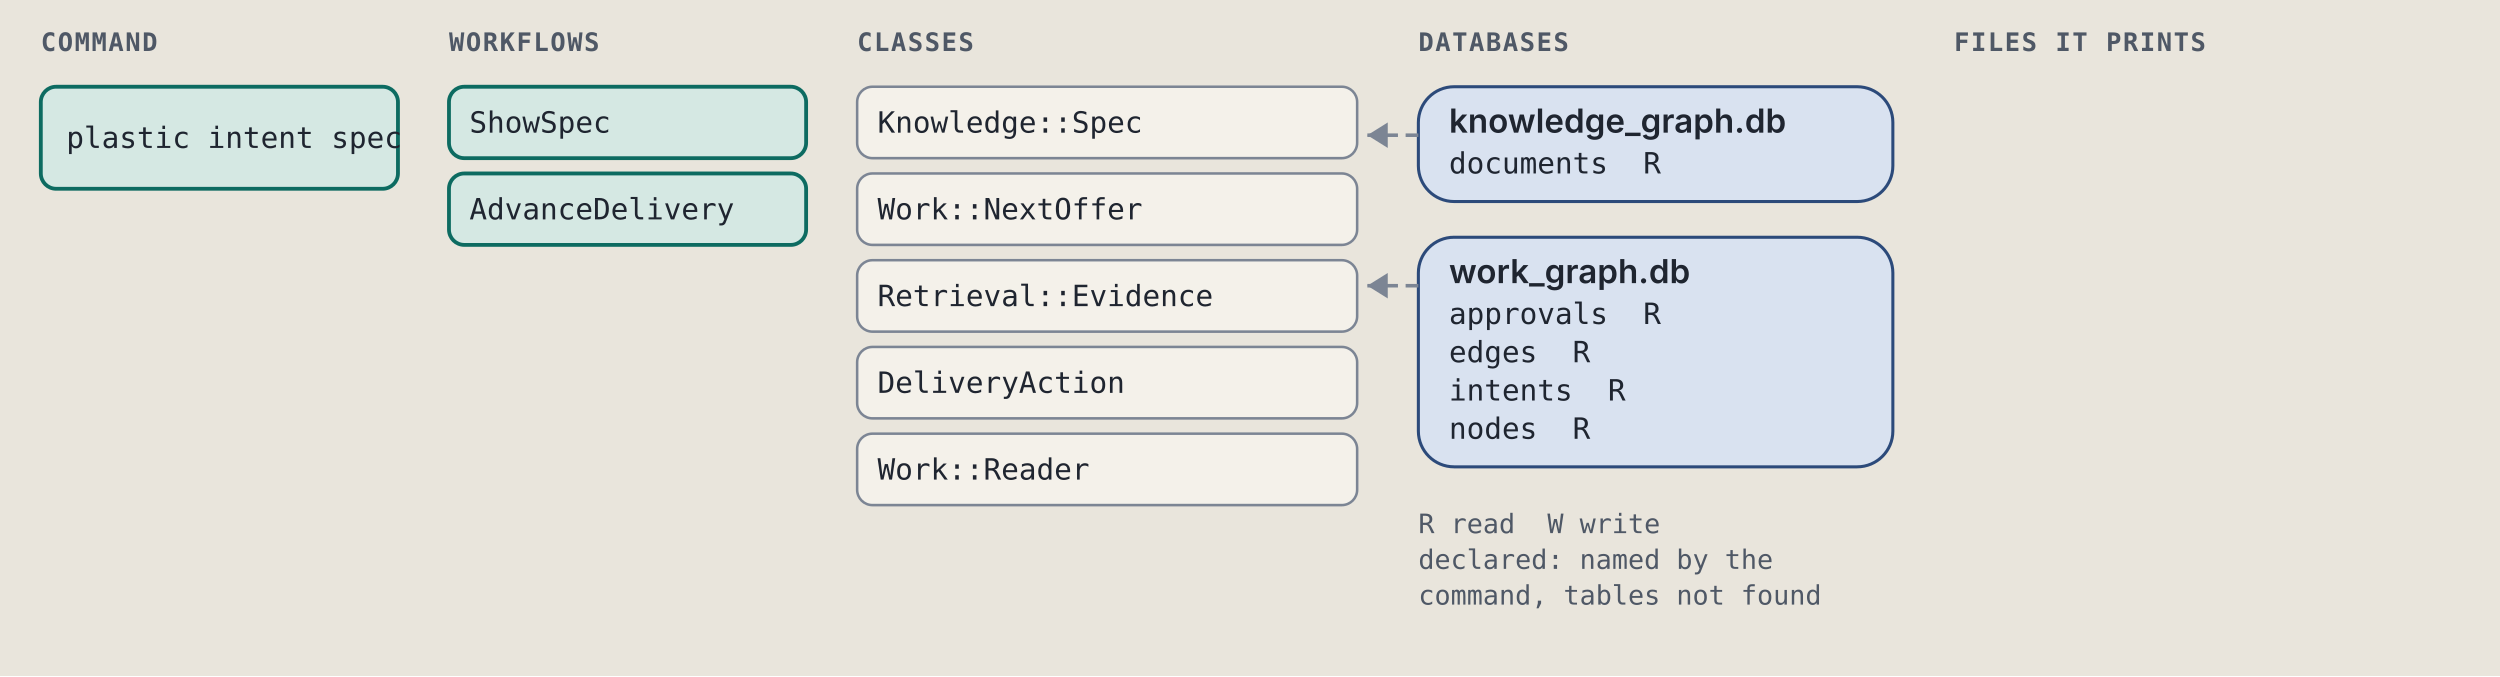
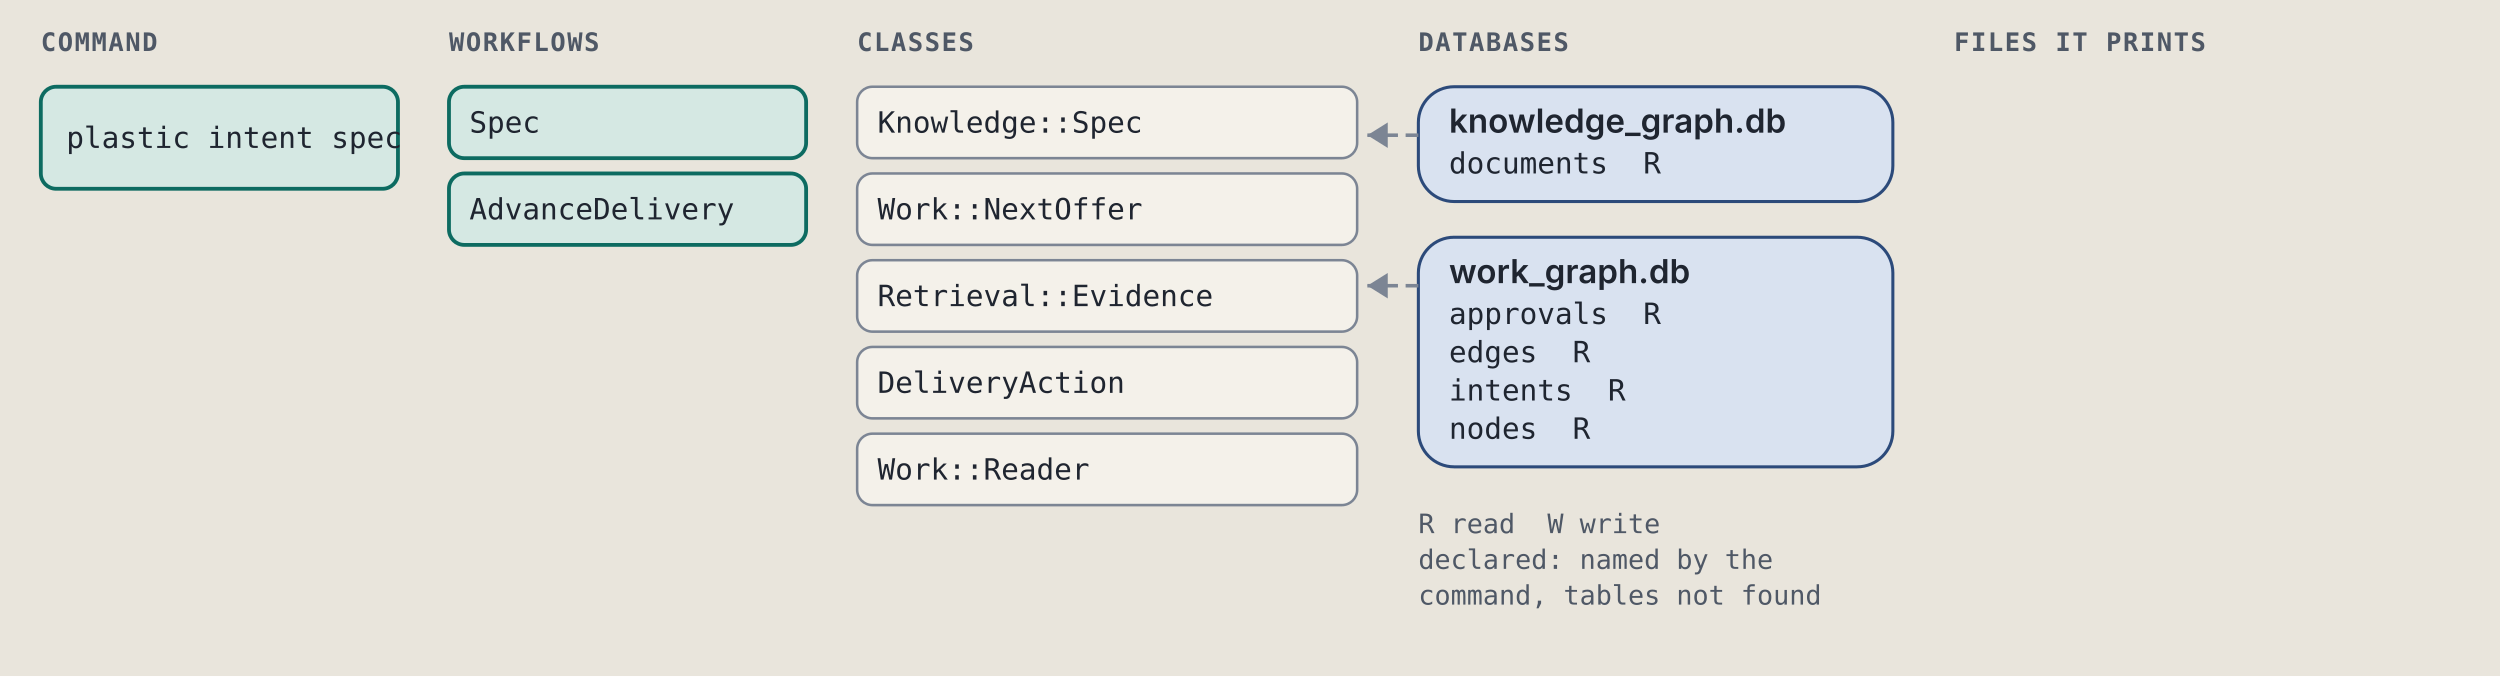
<svg xmlns="http://www.w3.org/2000/svg" viewBox="0 0 980 265" width="980" height="265" role="img" xml:space="preserve">
  <style>.ground { fill: #e9e5dc; }
.card { fill: #f4f1ea; stroke: #7c8594; stroke-width: 1; }
.lane-code { fill: #d5e8e3; stroke: #0d6b61; stroke-width: 1.5; }
.lane-agent { fill: #f1e2c7; stroke: #9a5508; stroke-width: 1.5; }
.stop-refusal { fill: #e4dcf5; stroke: #5b35b0; stroke-width: 1.2; }
.stop-failure { fill: #f4d9d4; stroke: #a8261b; stroke-width: 1.2; }
.end { fill: #d9e2f0; stroke: #2c4a7a; stroke-width: 1.2; }
.wire { fill: none; stroke: #7c8594; stroke-width: 1.4; }
.wire-read { fill: none; stroke: #7c8594; stroke-width: 1.4; stroke-dasharray: 5 3; }
.wire-refusal { fill: none; stroke: #5b35b0; stroke-width: 1.2; stroke-dasharray: 4 3; }
.wire-failure { fill: none; stroke: #a8261b; stroke-width: 1.2; stroke-dasharray: 4 3; }
.head { fill: #7c8594; }
.t { fill: #1f2530; font: 12px "IBM Plex Sans", system-ui, -apple-system, "Segoe UI", sans-serif; }
.tb { fill: #1f2530; font: 600 13px "IBM Plex Sans", system-ui, -apple-system, "Segoe UI", sans-serif; }
.tm { fill: #1f2530; font: 11.5px "IBM Plex Mono", ui-monospace, Menlo, Consolas, monospace; }
.tag { font: 600 10px "IBM Plex Mono", ui-monospace, Menlo, Consolas, monospace; letter-spacing: .06em; }
.tag-code { fill: #0d6b61; } .tag-agent { fill: #9a5508; } .tag-refusal { fill: #5b35b0; }
.tag-failure { fill: #a8261b; } .tag-end { fill: #2c4a7a; } .tag-muted { fill: #4f5866; }
.tm.tag-muted { font-size: 10.5px; }
.db { fill: #d9e2f0; stroke: #2c4a7a; stroke-width: 1.2; }
.codebox { fill: #f4f1ea; stroke: #7c8594; stroke-width: 1; }
.cx { fill: #1f2530; font: 12px "IBM Plex Mono", ui-monospace, Menlo, Consolas, monospace; white-space: pre; }
.cx-n { fill: #4f5866; font: 11px "IBM Plex Mono", ui-monospace, Menlo, Consolas, monospace; }
.cx-k { fill: #5b35b0; } .cx-s { fill: #9a5508; } .cx-y { fill: #0d6b61; }
.cx-w { fill: #2c4a7a; font-weight: 600; } .cx-t { fill: #a8261b; } .cx-c { fill: #4f5866; font-style: italic; }
.badge { fill: #2c4a7a; } .badge-t { fill: #e9e5dc; font: 600 11px "IBM Plex Mono", ui-monospace, Menlo, Consolas, monospace; }
.bracket { fill: none; stroke: #2c4a7a; stroke-width: 1.4; }
.term { fill: #16191e; stroke: #7c8594; stroke-width: 1; }
.term-t { fill: #e6e2d8; font: 12px "IBM Plex Mono", ui-monospace, Menlo, Consolas, monospace; }
.term-p { fill: #8fd18f; font: 12px "IBM Plex Mono", ui-monospace, Menlo, Consolas, monospace; }
.term-m { fill: #a3abb6; font: 12px "IBM Plex Mono", ui-monospace, Menlo, Consolas, monospace; }
.big { font: 700 36px "IBM Plex Mono", ui-monospace, Menlo, Consolas, monospace; }

@media (prefers-color-scheme: dark) {
.ground { fill: #171a1f; }
.card { fill: #20242b; stroke: #8a93a2; stroke-width: 1; }
.lane-code { fill: #173a36; stroke: #5cc4b4; stroke-width: 1.5; }
.lane-agent { fill: #3d2e17; stroke: #e5a95a; stroke-width: 1.5; }
.stop-refusal { fill: #2d2445; stroke: #b59cf2; stroke-width: 1.2; }
.stop-failure { fill: #45211e; stroke: #f2958a; stroke-width: 1.2; }
.end { fill: #1f2c42; stroke: #97b6e8; stroke-width: 1.2; }
.wire { fill: none; stroke: #8a93a2; stroke-width: 1.4; }
.wire-read { fill: none; stroke: #8a93a2; stroke-width: 1.4; stroke-dasharray: 5 3; }
.wire-refusal { fill: none; stroke: #b59cf2; stroke-width: 1.2; stroke-dasharray: 4 3; }
.wire-failure { fill: none; stroke: #f2958a; stroke-width: 1.2; stroke-dasharray: 4 3; }
.head { fill: #8a93a2; }
.t { fill: #e8e4da; font: 12px "IBM Plex Sans", system-ui, -apple-system, "Segoe UI", sans-serif; }
.tb { fill: #e8e4da; font: 600 13px "IBM Plex Sans", system-ui, -apple-system, "Segoe UI", sans-serif; }
.tm { fill: #e8e4da; font: 11.5px "IBM Plex Mono", ui-monospace, Menlo, Consolas, monospace; }
.tag { font: 600 10px "IBM Plex Mono", ui-monospace, Menlo, Consolas, monospace; letter-spacing: .06em; }
.tag-code { fill: #5cc4b4; } .tag-agent { fill: #e5a95a; } .tag-refusal { fill: #b59cf2; }
.tag-failure { fill: #f2958a; } .tag-end { fill: #97b6e8; } .tag-muted { fill: #b3b9c3; }
.tm.tag-muted { font-size: 10.5px; }
.db { fill: #1f2c42; stroke: #97b6e8; stroke-width: 1.2; }
.codebox { fill: #20242b; stroke: #8a93a2; stroke-width: 1; }
.cx { fill: #e8e4da; font: 12px "IBM Plex Mono", ui-monospace, Menlo, Consolas, monospace; white-space: pre; }
.cx-n { fill: #b3b9c3; font: 11px "IBM Plex Mono", ui-monospace, Menlo, Consolas, monospace; }
.cx-k { fill: #b59cf2; } .cx-s { fill: #e5a95a; } .cx-y { fill: #5cc4b4; }
.cx-w { fill: #97b6e8; font-weight: 600; } .cx-t { fill: #f2958a; } .cx-c { fill: #b3b9c3; font-style: italic; }
.badge { fill: #97b6e8; } .badge-t { fill: #171a1f; font: 600 11px "IBM Plex Mono", ui-monospace, Menlo, Consolas, monospace; }
.bracket { fill: none; stroke: #97b6e8; stroke-width: 1.4; }
.term { fill: #16191e; stroke: #8a93a2; stroke-width: 1; }
.term-t { fill: #e6e2d8; font: 12px "IBM Plex Mono", ui-monospace, Menlo, Consolas, monospace; }
.term-p { fill: #8fd18f; font: 12px "IBM Plex Mono", ui-monospace, Menlo, Consolas, monospace; }
.term-m { fill: #a3abb6; font: 12px "IBM Plex Mono", ui-monospace, Menlo, Consolas, monospace; }
.big { font: 700 36px "IBM Plex Mono", ui-monospace, Menlo, Consolas, monospace; }
}</style>
  <rect width="100%" height="100%" class="ground" />
  <text x="16" y="20" class="tag tag-muted" text-anchor="start">COMMAND</text>
  <text x="176" y="20" class="tag tag-muted" text-anchor="start">WORKFLOWS</text>
  <text x="336" y="20" class="tag tag-muted" text-anchor="start">CLASSES</text>
  <text x="556" y="20" class="tag tag-muted" text-anchor="start">DATABASES</text>
  <text x="766" y="20" class="tag tag-muted" text-anchor="start">FILES IT PRINTS</text>
  <rect x="16" y="34" width="140" height="40" rx="6" class="lane-code" />
  <text x="26" y="58" class="tm" text-anchor="start">plastic intent spec</text>
  <rect x="176" y="34" width="140" height="28" rx="6" class="lane-code" />
-   <text x="184" y="52" class="tm" text-anchor="start">ShowSpec</text>
+   <text x="184" y="52" class="tm" text-anchor="start">Spec</text>
  <rect x="176" y="68" width="140" height="28" rx="6" class="lane-code" />
  <text x="184" y="86" class="tm" text-anchor="start">AdvanceDelivery</text>
  <rect x="336" y="34" width="196" height="28" rx="6" class="card" />
  <text x="344" y="52" class="tm" text-anchor="start">Knowledge::Spec</text>
  <rect x="336" y="68" width="196" height="28" rx="6" class="card" />
  <text x="344" y="86" class="tm" text-anchor="start">Work::NextOffer</text>
  <rect x="336" y="102" width="196" height="28" rx="6" class="card" />
  <text x="344" y="120" class="tm" text-anchor="start">Retrieval::Evidence</text>
  <rect x="336" y="136" width="196" height="28" rx="6" class="card" />
  <text x="344" y="154" class="tm" text-anchor="start">DeliveryAction</text>
  <rect x="336" y="170" width="196" height="28" rx="6" class="card" />
  <text x="344" y="188" class="tm" text-anchor="start">Work::Reader</text>
  <rect x="556" y="34" width="186" height="45" rx="14" class="db" />
  <text x="568" y="52" class="tb" text-anchor="start">knowledge_graph.db</text>
  <text x="568" y="68" class="tm" text-anchor="start">documents  R</text>
  <path d="M 556 53 L 536 53" class="wire-read" />
  <path d="M 544 48 L 536 53 L 544 58 Z" class="head" />
  <rect x="556" y="93" width="186" height="90" rx="14" class="db" />
  <text x="568" y="111" class="tb" text-anchor="start">work_graph.db</text>
  <text x="568" y="127" class="tm" text-anchor="start">approvals  R</text>
  <text x="568" y="142" class="tm" text-anchor="start">edges  R</text>
  <text x="568" y="157" class="tm" text-anchor="start">intents  R</text>
  <text x="568" y="172" class="tm" text-anchor="start">nodes  R</text>
  <path d="M 556 112 L 536 112" class="wire-read" />
  <path d="M 544 107 L 536 112 L 544 117 Z" class="head" />
  <text x="556" y="209" class="tm tag-muted" text-anchor="start">R read  W write</text>
  <text x="556" y="223" class="tm tag-muted" text-anchor="start">declared: named by the</text>
  <text x="556" y="237" class="tm tag-muted" text-anchor="start">command, tables not found</text>
</svg>
